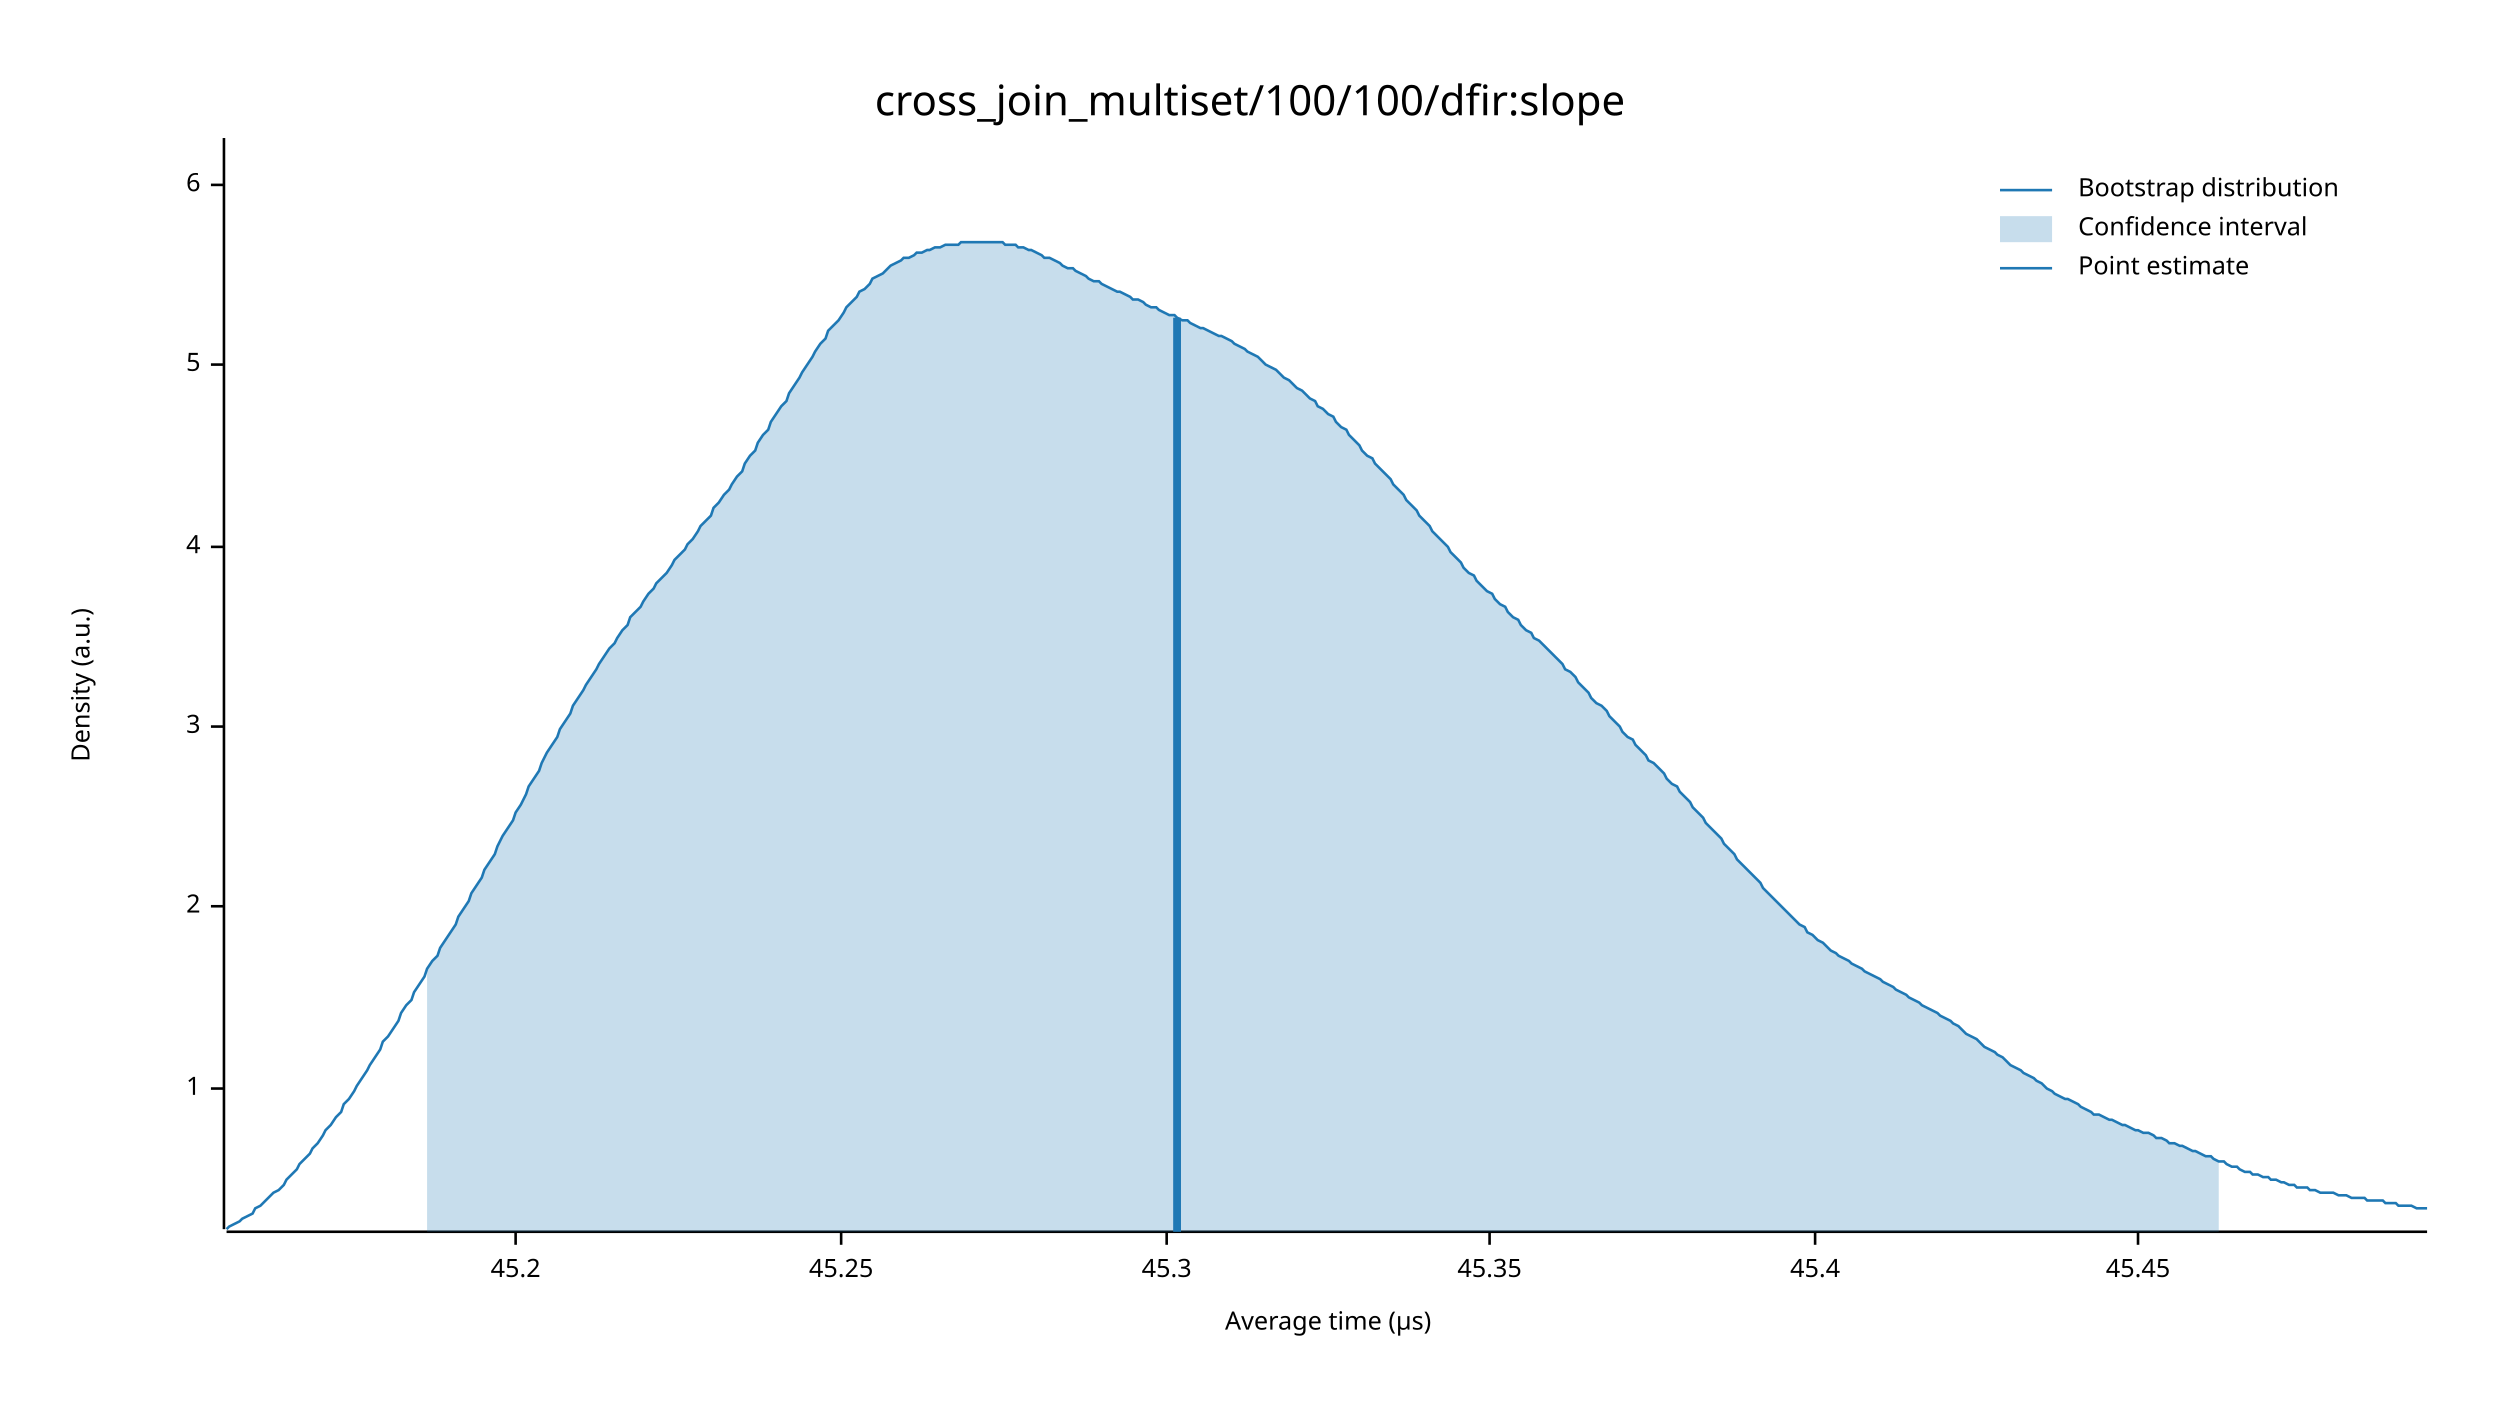
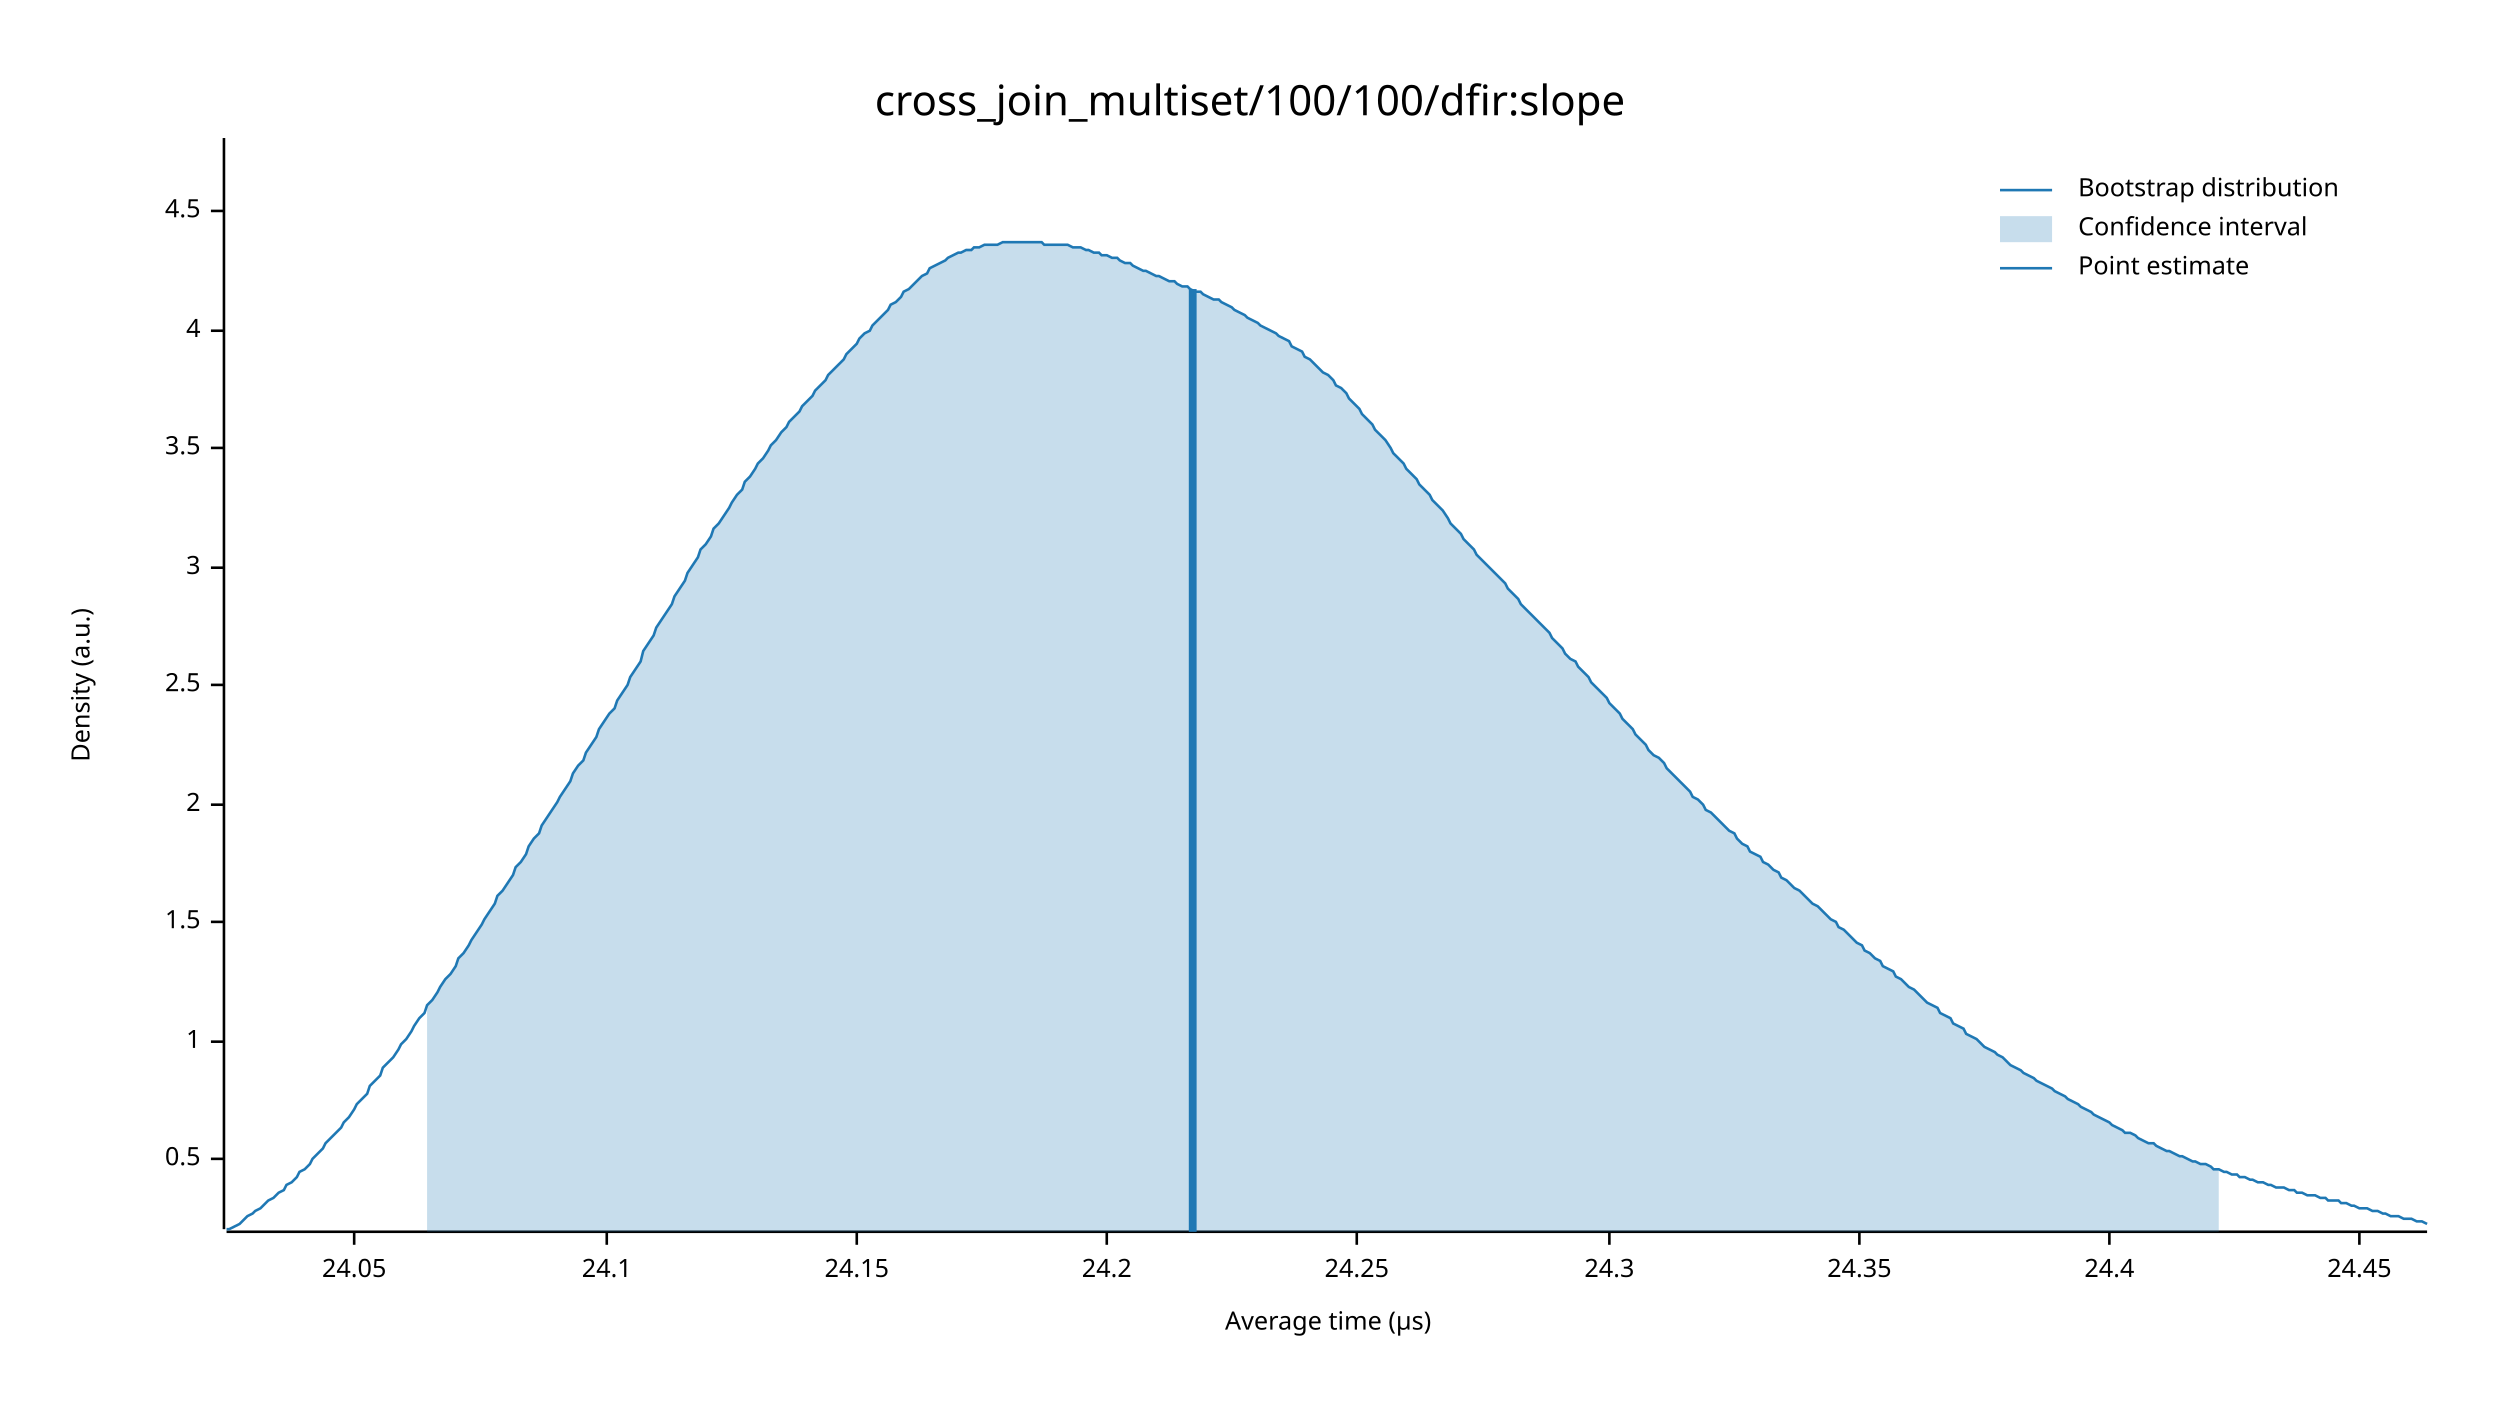
<svg xmlns="http://www.w3.org/2000/svg" width="960" height="540" viewBox="0 0 960 540">
  <text x="480" y="32" dy="0.76em" text-anchor="middle" font-family="sans-serif" font-size="16.129" opacity="1" fill="#000000">
cross_join_multiset/100/100/dfir:slope
</text>
  <text x="27" y="263" dy="0.76em" text-anchor="middle" font-family="sans-serif" font-size="9.677" opacity="1" fill="#000000" transform="rotate(270, 27, 263)">
Density (a.u.)
</text>
  <text x="510" y="513" dy="-0.5ex" text-anchor="middle" font-family="sans-serif" font-size="9.677" opacity="1" fill="#000000">
Average time (µs)
</text>
  <polyline fill="none" opacity="1" stroke="#000000" stroke-width="1" points="86,53 86,472 " />
-   <text x="77" y="418" dy="0.5ex" text-anchor="end" font-family="sans-serif" font-size="9.677" opacity="1" fill="#000000">
+   <text x="77" y="445" dy="0.5ex" text-anchor="end" font-family="sans-serif" font-size="9.677" opacity="1" fill="#000000">
+ 0.5
+ </text>
+   <polyline fill="none" opacity="1" stroke="#000000" stroke-width="1" points="81,445 86,445 " />
+   <text x="77" y="400" dy="0.5ex" text-anchor="end" font-family="sans-serif" font-size="9.677" opacity="1" fill="#000000">
1
</text>
-   <polyline fill="none" opacity="1" stroke="#000000" stroke-width="1" points="81,418 86,418 " />
-   <text x="77" y="348" dy="0.5ex" text-anchor="end" font-family="sans-serif" font-size="9.677" opacity="1" fill="#000000">
+   <polyline fill="none" opacity="1" stroke="#000000" stroke-width="1" points="81,400 86,400 " />
+   <text x="77" y="354" dy="0.5ex" text-anchor="end" font-family="sans-serif" font-size="9.677" opacity="1" fill="#000000">
+ 1.5
+ </text>
+   <polyline fill="none" opacity="1" stroke="#000000" stroke-width="1" points="81,354 86,354 " />
+   <text x="77" y="309" dy="0.5ex" text-anchor="end" font-family="sans-serif" font-size="9.677" opacity="1" fill="#000000">
2
</text>
-   <polyline fill="none" opacity="1" stroke="#000000" stroke-width="1" points="81,348 86,348 " />
-   <text x="77" y="279" dy="0.5ex" text-anchor="end" font-family="sans-serif" font-size="9.677" opacity="1" fill="#000000">
+   <polyline fill="none" opacity="1" stroke="#000000" stroke-width="1" points="81,309 86,309 " />
+   <text x="77" y="263" dy="0.5ex" text-anchor="end" font-family="sans-serif" font-size="9.677" opacity="1" fill="#000000">
+ 2.5
+ </text>
+   <polyline fill="none" opacity="1" stroke="#000000" stroke-width="1" points="81,263 86,263 " />
+   <text x="77" y="218" dy="0.5ex" text-anchor="end" font-family="sans-serif" font-size="9.677" opacity="1" fill="#000000">
3
</text>
-   <polyline fill="none" opacity="1" stroke="#000000" stroke-width="1" points="81,279 86,279 " />
-   <text x="77" y="210" dy="0.5ex" text-anchor="end" font-family="sans-serif" font-size="9.677" opacity="1" fill="#000000">
+   <polyline fill="none" opacity="1" stroke="#000000" stroke-width="1" points="81,218 86,218 " />
+   <text x="77" y="172" dy="0.5ex" text-anchor="end" font-family="sans-serif" font-size="9.677" opacity="1" fill="#000000">
+ 3.5
+ </text>
+   <polyline fill="none" opacity="1" stroke="#000000" stroke-width="1" points="81,172 86,172 " />
+   <text x="77" y="127" dy="0.5ex" text-anchor="end" font-family="sans-serif" font-size="9.677" opacity="1" fill="#000000">
4
</text>
-   <polyline fill="none" opacity="1" stroke="#000000" stroke-width="1" points="81,210 86,210 " />
-   <text x="77" y="140" dy="0.5ex" text-anchor="end" font-family="sans-serif" font-size="9.677" opacity="1" fill="#000000">
- 5
+   <polyline fill="none" opacity="1" stroke="#000000" stroke-width="1" points="81,127 86,127 " />
+   <text x="77" y="81" dy="0.5ex" text-anchor="end" font-family="sans-serif" font-size="9.677" opacity="1" fill="#000000">
+ 4.5
</text>
-   <polyline fill="none" opacity="1" stroke="#000000" stroke-width="1" points="81,140 86,140 " />
-   <text x="77" y="71" dy="0.5ex" text-anchor="end" font-family="sans-serif" font-size="9.677" opacity="1" fill="#000000">
- 6
+   <polyline fill="none" opacity="1" stroke="#000000" stroke-width="1" points="81,81 86,81 " />
+   <polyline fill="none" opacity="1" stroke="#000000" stroke-width="1" points="87,473 932,473 " />
+   <text x="136" y="483" dy="0.76em" text-anchor="middle" font-family="sans-serif" font-size="9.677" opacity="1" fill="#000000">
+ 24.05
</text>
-   <polyline fill="none" opacity="1" stroke="#000000" stroke-width="1" points="81,71 86,71 " />
-   <polyline fill="none" opacity="1" stroke="#000000" stroke-width="1" points="87,473 932,473 " />
-   <text x="198" y="483" dy="0.76em" text-anchor="middle" font-family="sans-serif" font-size="9.677" opacity="1" fill="#000000">
- 45.2
+   <polyline fill="none" opacity="1" stroke="#000000" stroke-width="1" points="136,473 136,478 " />
+   <text x="233" y="483" dy="0.76em" text-anchor="middle" font-family="sans-serif" font-size="9.677" opacity="1" fill="#000000">
+ 24.1
</text>
-   <polyline fill="none" opacity="1" stroke="#000000" stroke-width="1" points="198,473 198,478 " />
-   <text x="323" y="483" dy="0.76em" text-anchor="middle" font-family="sans-serif" font-size="9.677" opacity="1" fill="#000000">
- 45.25
+   <polyline fill="none" opacity="1" stroke="#000000" stroke-width="1" points="233,473 233,478 " />
+   <text x="329" y="483" dy="0.76em" text-anchor="middle" font-family="sans-serif" font-size="9.677" opacity="1" fill="#000000">
+ 24.15
</text>
-   <polyline fill="none" opacity="1" stroke="#000000" stroke-width="1" points="323,473 323,478 " />
-   <text x="448" y="483" dy="0.76em" text-anchor="middle" font-family="sans-serif" font-size="9.677" opacity="1" fill="#000000">
- 45.3
+   <polyline fill="none" opacity="1" stroke="#000000" stroke-width="1" points="329,473 329,478 " />
+   <text x="425" y="483" dy="0.76em" text-anchor="middle" font-family="sans-serif" font-size="9.677" opacity="1" fill="#000000">
+ 24.2
</text>
-   <polyline fill="none" opacity="1" stroke="#000000" stroke-width="1" points="448,473 448,478 " />
-   <text x="572" y="483" dy="0.76em" text-anchor="middle" font-family="sans-serif" font-size="9.677" opacity="1" fill="#000000">
- 45.35
+   <polyline fill="none" opacity="1" stroke="#000000" stroke-width="1" points="425,473 425,478 " />
+   <text x="521" y="483" dy="0.76em" text-anchor="middle" font-family="sans-serif" font-size="9.677" opacity="1" fill="#000000">
+ 24.25
</text>
-   <polyline fill="none" opacity="1" stroke="#000000" stroke-width="1" points="572,473 572,478 " />
-   <text x="697" y="483" dy="0.76em" text-anchor="middle" font-family="sans-serif" font-size="9.677" opacity="1" fill="#000000">
- 45.4
+   <polyline fill="none" opacity="1" stroke="#000000" stroke-width="1" points="521,473 521,478 " />
+   <text x="618" y="483" dy="0.76em" text-anchor="middle" font-family="sans-serif" font-size="9.677" opacity="1" fill="#000000">
+ 24.3
</text>
-   <polyline fill="none" opacity="1" stroke="#000000" stroke-width="1" points="697,473 697,478 " />
-   <text x="821" y="483" dy="0.76em" text-anchor="middle" font-family="sans-serif" font-size="9.677" opacity="1" fill="#000000">
- 45.45
+   <polyline fill="none" opacity="1" stroke="#000000" stroke-width="1" points="618,473 618,478 " />
+   <text x="714" y="483" dy="0.76em" text-anchor="middle" font-family="sans-serif" font-size="9.677" opacity="1" fill="#000000">
+ 24.35
</text>
-   <polyline fill="none" opacity="1" stroke="#000000" stroke-width="1" points="821,473 821,478 " />
-   <polyline fill="none" opacity="1" stroke="#1F78B4" stroke-width="1" points="87,472 88,471 90,470 92,469 93,468 95,467 97,466 98,464 100,463 102,461 103,460 105,458 107,457 109,455 110,453 112,451 114,449 115,447 117,445 119,443 120,441 122,439 124,436 125,434 127,432 129,429 131,427 132,424 134,422 136,419 137,417 139,414 141,411 142,409 144,406 146,403 147,400 149,398 151,395 153,392 154,389 156,386 158,384 159,381 161,378 163,375 164,372 166,369 168,367 169,364 171,361 173,358 175,355 176,352 178,349 180,346 181,343 183,340 185,337 186,334 188,331 190,328 191,325 193,321 195,318 197,315 198,312 200,309 202,305 203,302 205,299 207,296 208,293 210,289 212,286 214,283 215,280 217,277 219,274 220,271 222,268 224,265 225,263 227,260 229,257 230,255 232,252 234,249 236,247 237,245 239,242 241,240 242,237 244,235 246,233 247,231 249,228 251,226 252,224 254,222 256,220 258,217 259,215 261,213 263,211 264,209 266,207 268,204 269,202 271,200 273,198 274,195 276,193 278,190 280,188 281,186 283,183 285,181 286,178 288,175 290,173 291,170 293,167 295,165 296,162 298,159 300,156 302,154 303,151 305,148 307,145 308,143 310,140 312,137 313,135 315,132 317,130 318,127 320,125 322,123 324,120 325,118 327,116 329,114 330,112 332,111 334,109 335,107 337,106 339,105 341,103 342,102 344,101 346,100 347,99 349,99 351,98 352,97 354,97 356,96 357,96 359,95 361,95 363,94 364,94 366,94 368,94 369,93 371,93 373,93 374,93 376,93 378,93 379,93 381,93 383,93 385,93 386,94 388,94 390,94 391,95 393,95 395,96 396,96 398,97 400,98 401,99 403,99 405,100 407,101 408,102 410,103 412,103 413,104 415,105 417,106 418,107 420,108 422,108 423,109 425,110 427,111 429,112 430,112 432,113 434,114 435,115 437,115 439,116 440,117 442,118 444,118 445,119 447,120 449,121 451,121 452,122 454,123 456,123 457,124 459,125 461,126 462,126 464,127 466,128 468,129 469,129 471,130 473,131 474,132 476,133 478,134 479,135 481,136 483,137 484,138 486,140 488,141 490,142 491,143 493,145 495,146 496,147 498,149 500,150 501,151 503,153 505,154 506,156 508,157 510,159 512,160 513,162 515,164 517,165 518,167 520,169 522,171 523,173 525,175 527,176 528,178 530,180 532,182 534,184 535,186 537,188 539,190 540,192 542,194 544,196 545,198 547,200 549,202 550,204 552,206 554,208 556,210 557,212 559,214 561,216 562,218 564,220 566,221 567,223 569,225 571,227 573,228 574,230 576,232 578,233 579,235 581,237 583,238 584,240 586,242 588,243 589,245 591,246 593,248 595,250 596,251 598,253 600,255 601,257 603,258 605,260 606,262 608,264 610,266 611,268 613,270 615,271 617,273 618,275 620,277 622,279 623,281 625,283 627,284 628,286 630,288 632,290 633,292 635,293 637,295 639,297 640,299 642,301 644,302 645,304 647,306 649,308 650,310 652,312 654,314 655,316 657,318 659,320 661,322 662,324 664,326 666,328 667,330 669,332 671,334 672,335 674,337 676,339 677,341 679,343 681,345 683,347 684,348 686,350 688,352 689,353 691,355 693,356 694,358 696,359 698,361 700,362 701,363 703,365 705,366 706,367 708,368 710,369 711,370 713,371 715,372 716,373 718,374 720,375 722,376 723,377 725,378 727,379 728,380 730,381 732,382 733,383 735,384 737,385 738,386 740,387 742,388 744,389 745,390 747,391 749,392 750,393 752,394 754,396 755,397 757,398 759,399 760,400 762,402 764,403 766,404 767,405 769,406 771,408 772,409 774,410 776,411 777,412 779,413 781,414 782,415 784,416 786,418 788,419 789,420 791,421 793,422 794,422 796,423 798,424 799,425 801,426 803,427 804,428 806,428 808,429 810,430 811,430 813,431 815,432 816,432 818,433 820,434 821,434 823,435 825,435 827,436 828,437 830,437 832,438 833,439 835,439 837,440 838,440 840,441 842,442 843,442 845,443 847,444 849,444 850,445 852,446 854,446 855,447 857,448 859,448 860,449 862,450 864,450 865,451 867,451 869,452 871,452 872,453 874,453 876,454 877,454 879,455 881,455 882,456 884,456 886,456 887,457 889,457 891,458 893,458 894,458 896,458 898,459 899,459 901,459 903,460 904,460 906,460 908,460 909,461 911,461 913,461 915,461 916,462 918,462 920,462 921,463 923,463 925,463 926,463 928,464 930,464 932,464 " />
-   <polygon opacity="0.25" fill="#1F78B4" points="164,372 166,369 168,367 169,364 171,361 173,358 175,355 176,352 178,349 180,346 181,343 183,340 185,337 186,334 188,331 190,328 191,325 193,321 195,318 197,315 198,312 200,309 202,305 203,302 205,299 207,296 208,293 210,289 212,286 214,283 215,280 217,277 219,274 220,271 222,268 224,265 225,263 227,260 229,257 230,255 232,252 234,249 236,247 237,245 239,242 241,240 242,237 244,235 246,233 247,231 249,228 251,226 252,224 254,222 256,220 258,217 259,215 261,213 263,211 264,209 266,207 268,204 269,202 271,200 273,198 274,195 276,193 278,190 280,188 281,186 283,183 285,181 286,178 288,175 290,173 291,170 293,167 295,165 296,162 298,159 300,156 302,154 303,151 305,148 307,145 308,143 310,140 312,137 313,135 315,132 317,130 318,127 320,125 322,123 324,120 325,118 327,116 329,114 330,112 332,111 334,109 335,107 337,106 339,105 341,103 342,102 344,101 346,100 347,99 349,99 351,98 352,97 354,97 356,96 357,96 359,95 361,95 363,94 364,94 366,94 368,94 369,93 371,93 373,93 374,93 376,93 378,93 379,93 381,93 383,93 385,93 386,94 388,94 390,94 391,95 393,95 395,96 396,96 398,97 400,98 401,99 403,99 405,100 407,101 408,102 410,103 412,103 413,104 415,105 417,106 418,107 420,108 422,108 423,109 425,110 427,111 429,112 430,112 432,113 434,114 435,115 437,115 439,116 440,117 442,118 444,118 445,119 447,120 449,121 451,121 452,122 454,123 456,123 457,124 459,125 461,126 462,126 464,127 466,128 468,129 469,129 471,130 473,131 474,132 476,133 478,134 479,135 481,136 483,137 484,138 486,140 488,141 490,142 491,143 493,145 495,146 496,147 498,149 500,150 501,151 503,153 505,154 506,156 508,157 510,159 512,160 513,162 515,164 517,165 518,167 520,169 522,171 523,173 525,175 527,176 528,178 530,180 532,182 534,184 535,186 537,188 539,190 540,192 542,194 544,196 545,198 547,200 549,202 550,204 552,206 554,208 556,210 557,212 559,214 561,216 562,218 564,220 566,221 567,223 569,225 571,227 573,228 574,230 576,232 578,233 579,235 581,237 583,238 584,240 586,242 588,243 589,245 591,246 593,248 595,250 596,251 598,253 600,255 601,257 603,258 605,260 606,262 608,264 610,266 611,268 613,270 615,271 617,273 618,275 620,277 622,279 623,281 625,283 627,284 628,286 630,288 632,290 633,292 635,293 637,295 639,297 640,299 642,301 644,302 645,304 647,306 649,308 650,310 652,312 654,314 655,316 657,318 659,320 661,322 662,324 664,326 666,328 667,330 669,332 671,334 672,335 674,337 676,339 677,341 679,343 681,345 683,347 684,348 686,350 688,352 689,353 691,355 693,356 694,358 696,359 698,361 700,362 701,363 703,365 705,366 706,367 708,368 710,369 711,370 713,371 715,372 716,373 718,374 720,375 722,376 723,377 725,378 727,379 728,380 730,381 732,382 733,383 735,384 737,385 738,386 740,387 742,388 744,389 745,390 747,391 749,392 750,393 752,394 754,396 755,397 757,398 759,399 760,400 762,402 764,403 766,404 767,405 769,406 771,408 772,409 774,410 776,411 777,412 779,413 781,414 782,415 784,416 786,418 788,419 789,420 791,421 793,422 794,422 796,423 798,424 799,425 801,426 803,427 804,428 806,428 808,429 810,430 811,430 813,431 815,432 816,432 818,433 820,434 821,434 823,435 825,435 827,436 828,437 830,437 832,438 833,439 835,439 837,440 838,440 840,441 842,442 843,442 845,443 847,444 849,444 850,445 852,446 852,473 164,473 " />
-   <polyline fill="none" opacity="1" stroke="#1F78B4" stroke-width="3" points="452,473 452,122 " />
+   <polyline fill="none" opacity="1" stroke="#000000" stroke-width="1" points="714,473 714,478 " />
+   <text x="810" y="483" dy="0.76em" text-anchor="middle" font-family="sans-serif" font-size="9.677" opacity="1" fill="#000000">
+ 24.4
+ </text>
+   <polyline fill="none" opacity="1" stroke="#000000" stroke-width="1" points="810,473 810,478 " />
+   <text x="906" y="483" dy="0.76em" text-anchor="middle" font-family="sans-serif" font-size="9.677" opacity="1" fill="#000000">
+ 24.45
+ </text>
+   <polyline fill="none" opacity="1" stroke="#000000" stroke-width="1" points="906,473 906,478 " />
+   <polyline fill="none" opacity="1" stroke="#1F78B4" stroke-width="1" points="87,472 88,472 90,471 92,470 93,469 95,467 97,466 98,465 100,464 102,462 103,461 105,460 107,458 109,457 110,455 112,454 114,452 115,450 117,449 119,447 120,445 122,443 124,441 125,439 127,437 129,435 131,433 132,431 134,429 136,426 137,424 139,422 141,420 142,417 144,415 146,413 147,410 149,408 151,406 153,403 154,401 156,399 158,396 159,394 161,391 163,389 164,386 166,384 168,381 169,379 171,376 173,374 175,371 176,368 178,366 180,363 181,361 183,358 185,355 186,353 188,350 190,347 191,344 193,342 195,339 197,336 198,333 200,331 202,328 203,325 205,322 207,320 208,317 210,314 212,311 214,308 215,306 217,303 219,300 220,297 222,294 224,292 225,289 227,286 229,283 230,280 232,277 234,274 236,272 237,269 239,266 241,263 242,260 244,257 246,254 247,250 249,247 251,244 252,241 254,238 256,235 258,232 259,229 261,226 263,223 264,220 266,217 268,214 269,211 271,209 273,206 274,203 276,201 278,198 280,195 281,193 283,190 285,188 286,185 288,183 290,180 291,178 293,176 295,173 296,171 298,169 300,166 302,164 303,162 305,160 307,158 308,156 310,154 312,152 313,150 315,148 317,146 318,144 320,142 322,140 324,138 325,136 327,134 329,132 330,130 332,128 334,127 335,125 337,123 339,121 341,119 342,117 344,116 346,114 347,112 349,111 351,109 352,108 354,106 356,105 357,103 359,102 361,101 363,100 364,99 366,98 368,97 369,97 371,96 373,96 374,95 376,95 378,94 379,94 381,94 383,94 385,93 386,93 388,93 390,93 391,93 393,93 395,93 396,93 398,93 400,93 401,94 403,94 405,94 407,94 408,94 410,94 412,95 413,95 415,95 417,96 418,96 420,97 422,97 423,98 425,98 427,99 429,99 430,100 432,101 434,101 435,102 437,103 439,104 440,104 442,105 444,106 445,106 447,107 449,108 451,108 452,109 454,110 456,110 457,111 459,112 461,112 462,113 464,114 466,115 468,115 469,116 471,117 473,118 474,119 476,120 478,121 479,122 481,123 483,124 484,125 486,126 488,127 490,128 491,129 493,130 495,131 496,133 498,134 500,135 501,137 503,138 505,140 506,141 508,143 510,144 512,146 513,148 515,149 517,151 518,153 520,155 522,157 523,159 525,161 527,163 528,165 530,167 532,169 534,172 535,174 537,176 539,178 540,180 542,182 544,184 545,186 547,188 549,190 550,192 552,194 554,196 556,199 557,201 559,203 561,205 562,207 564,209 566,211 567,213 569,215 571,217 573,219 574,220 576,222 578,224 579,226 581,228 583,230 584,232 586,234 588,236 589,237 591,239 593,241 595,243 596,245 598,247 600,249 601,251 603,253 605,254 606,256 608,258 610,260 611,262 613,264 615,266 617,268 618,270 620,272 622,274 623,276 625,278 627,280 628,282 630,284 632,286 633,288 635,290 637,291 639,293 640,295 642,297 644,299 645,300 647,302 649,304 650,306 652,307 654,309 655,311 657,312 659,314 661,316 662,317 664,319 666,320 667,322 669,324 671,325 672,327 674,328 676,329 677,331 679,332 681,334 683,335 684,337 686,338 688,340 689,341 691,342 693,344 694,345 696,347 698,348 700,350 701,351 703,353 705,354 706,356 708,357 710,359 711,360 713,362 715,363 716,365 718,366 720,368 722,369 723,371 725,372 727,373 728,375 730,376 732,378 733,379 735,380 737,382 738,383 740,385 742,386 744,387 745,389 747,390 749,391 750,393 752,394 754,395 755,397 757,398 759,399 760,400 762,402 764,403 766,404 767,405 769,406 771,408 772,409 774,410 776,411 777,412 779,413 781,414 782,415 784,416 786,417 788,418 789,419 791,420 793,421 794,422 796,423 798,424 799,425 801,426 803,427 804,428 806,429 808,430 810,431 811,432 813,433 815,434 816,435 818,435 820,436 821,437 823,438 825,439 827,439 828,440 830,441 832,442 833,442 835,443 837,444 838,444 840,445 842,446 843,446 845,447 847,447 849,448 850,449 852,449 854,450 855,450 857,451 859,451 860,452 862,452 864,453 865,453 867,454 869,454 871,455 872,455 874,456 876,456 877,456 879,457 881,457 882,458 884,458 886,459 887,459 889,459 891,460 893,460 894,461 896,461 898,461 899,462 901,462 903,463 904,463 906,464 908,464 909,464 911,465 913,465 915,466 916,466 918,467 920,467 921,467 923,468 925,468 926,468 928,469 930,469 932,470 " />
+   <polygon opacity="0.25" fill="#1F78B4" points="164,386 166,384 168,381 169,379 171,376 173,374 175,371 176,368 178,366 180,363 181,361 183,358 185,355 186,353 188,350 190,347 191,344 193,342 195,339 197,336 198,333 200,331 202,328 203,325 205,322 207,320 208,317 210,314 212,311 214,308 215,306 217,303 219,300 220,297 222,294 224,292 225,289 227,286 229,283 230,280 232,277 234,274 236,272 237,269 239,266 241,263 242,260 244,257 246,254 247,250 249,247 251,244 252,241 254,238 256,235 258,232 259,229 261,226 263,223 264,220 266,217 268,214 269,211 271,209 273,206 274,203 276,201 278,198 280,195 281,193 283,190 285,188 286,185 288,183 290,180 291,178 293,176 295,173 296,171 298,169 300,166 302,164 303,162 305,160 307,158 308,156 310,154 312,152 313,150 315,148 317,146 318,144 320,142 322,140 324,138 325,136 327,134 329,132 330,130 332,128 334,127 335,125 337,123 339,121 341,119 342,117 344,116 346,114 347,112 349,111 351,109 352,108 354,106 356,105 357,103 359,102 361,101 363,100 364,99 366,98 368,97 369,97 371,96 373,96 374,95 376,95 378,94 379,94 381,94 383,94 385,93 386,93 388,93 390,93 391,93 393,93 395,93 396,93 398,93 400,93 401,94 403,94 405,94 407,94 408,94 410,94 412,95 413,95 415,95 417,96 418,96 420,97 422,97 423,98 425,98 427,99 429,99 430,100 432,101 434,101 435,102 437,103 439,104 440,104 442,105 444,106 445,106 447,107 449,108 451,108 452,109 454,110 456,110 457,111 459,112 461,112 462,113 464,114 466,115 468,115 469,116 471,117 473,118 474,119 476,120 478,121 479,122 481,123 483,124 484,125 486,126 488,127 490,128 491,129 493,130 495,131 496,133 498,134 500,135 501,137 503,138 505,140 506,141 508,143 510,144 512,146 513,148 515,149 517,151 518,153 520,155 522,157 523,159 525,161 527,163 528,165 530,167 532,169 534,172 535,174 537,176 539,178 540,180 542,182 544,184 545,186 547,188 549,190 550,192 552,194 554,196 556,199 557,201 559,203 561,205 562,207 564,209 566,211 567,213 569,215 571,217 573,219 574,220 576,222 578,224 579,226 581,228 583,230 584,232 586,234 588,236 589,237 591,239 593,241 595,243 596,245 598,247 600,249 601,251 603,253 605,254 606,256 608,258 610,260 611,262 613,264 615,266 617,268 618,270 620,272 622,274 623,276 625,278 627,280 628,282 630,284 632,286 633,288 635,290 637,291 639,293 640,295 642,297 644,299 645,300 647,302 649,304 650,306 652,307 654,309 655,311 657,312 659,314 661,316 662,317 664,319 666,320 667,322 669,324 671,325 672,327 674,328 676,329 677,331 679,332 681,334 683,335 684,337 686,338 688,340 689,341 691,342 693,344 694,345 696,347 698,348 700,350 701,351 703,353 705,354 706,356 708,357 710,359 711,360 713,362 715,363 716,365 718,366 720,368 722,369 723,371 725,372 727,373 728,375 730,376 732,378 733,379 735,380 737,382 738,383 740,385 742,386 744,387 745,389 747,390 749,391 750,393 752,394 754,395 755,397 757,398 759,399 760,400 762,402 764,403 766,404 767,405 769,406 771,408 772,409 774,410 776,411 777,412 779,413 781,414 782,415 784,416 786,417 788,418 789,419 791,420 793,421 794,422 796,423 798,424 799,425 801,426 803,427 804,428 806,429 808,430 810,431 811,432 813,433 815,434 816,435 818,435 820,436 821,437 823,438 825,439 827,439 828,440 830,441 832,442 833,442 835,443 837,444 838,444 840,445 842,446 843,446 845,447 847,447 849,448 850,449 852,449 852,473 164,473 " />
+   <polyline fill="none" opacity="1" stroke="#1F78B4" stroke-width="3" points="458,473 458,111 " />
  <text x="798" y="68" dy="0.76em" text-anchor="start" font-family="sans-serif" font-size="9.677" opacity="1" fill="#000000">
Bootstrap distribution
</text>
  <text x="798" y="83" dy="0.76em" text-anchor="start" font-family="sans-serif" font-size="9.677" opacity="1" fill="#000000">
Confidence interval
</text>
  <text x="798" y="98" dy="0.76em" text-anchor="start" font-family="sans-serif" font-size="9.677" opacity="1" fill="#000000">
Point estimate
</text>
  <polyline fill="none" opacity="1" stroke="#1F78B4" stroke-width="1" points="768,73 788,73 " />
  <rect x="768" y="83" width="20" height="10" opacity="0.25" fill="#1F78B4" stroke="none" />
  <polyline fill="none" opacity="1" stroke="#1F78B4" stroke-width="1" points="768,103 788,103 " />
</svg>
